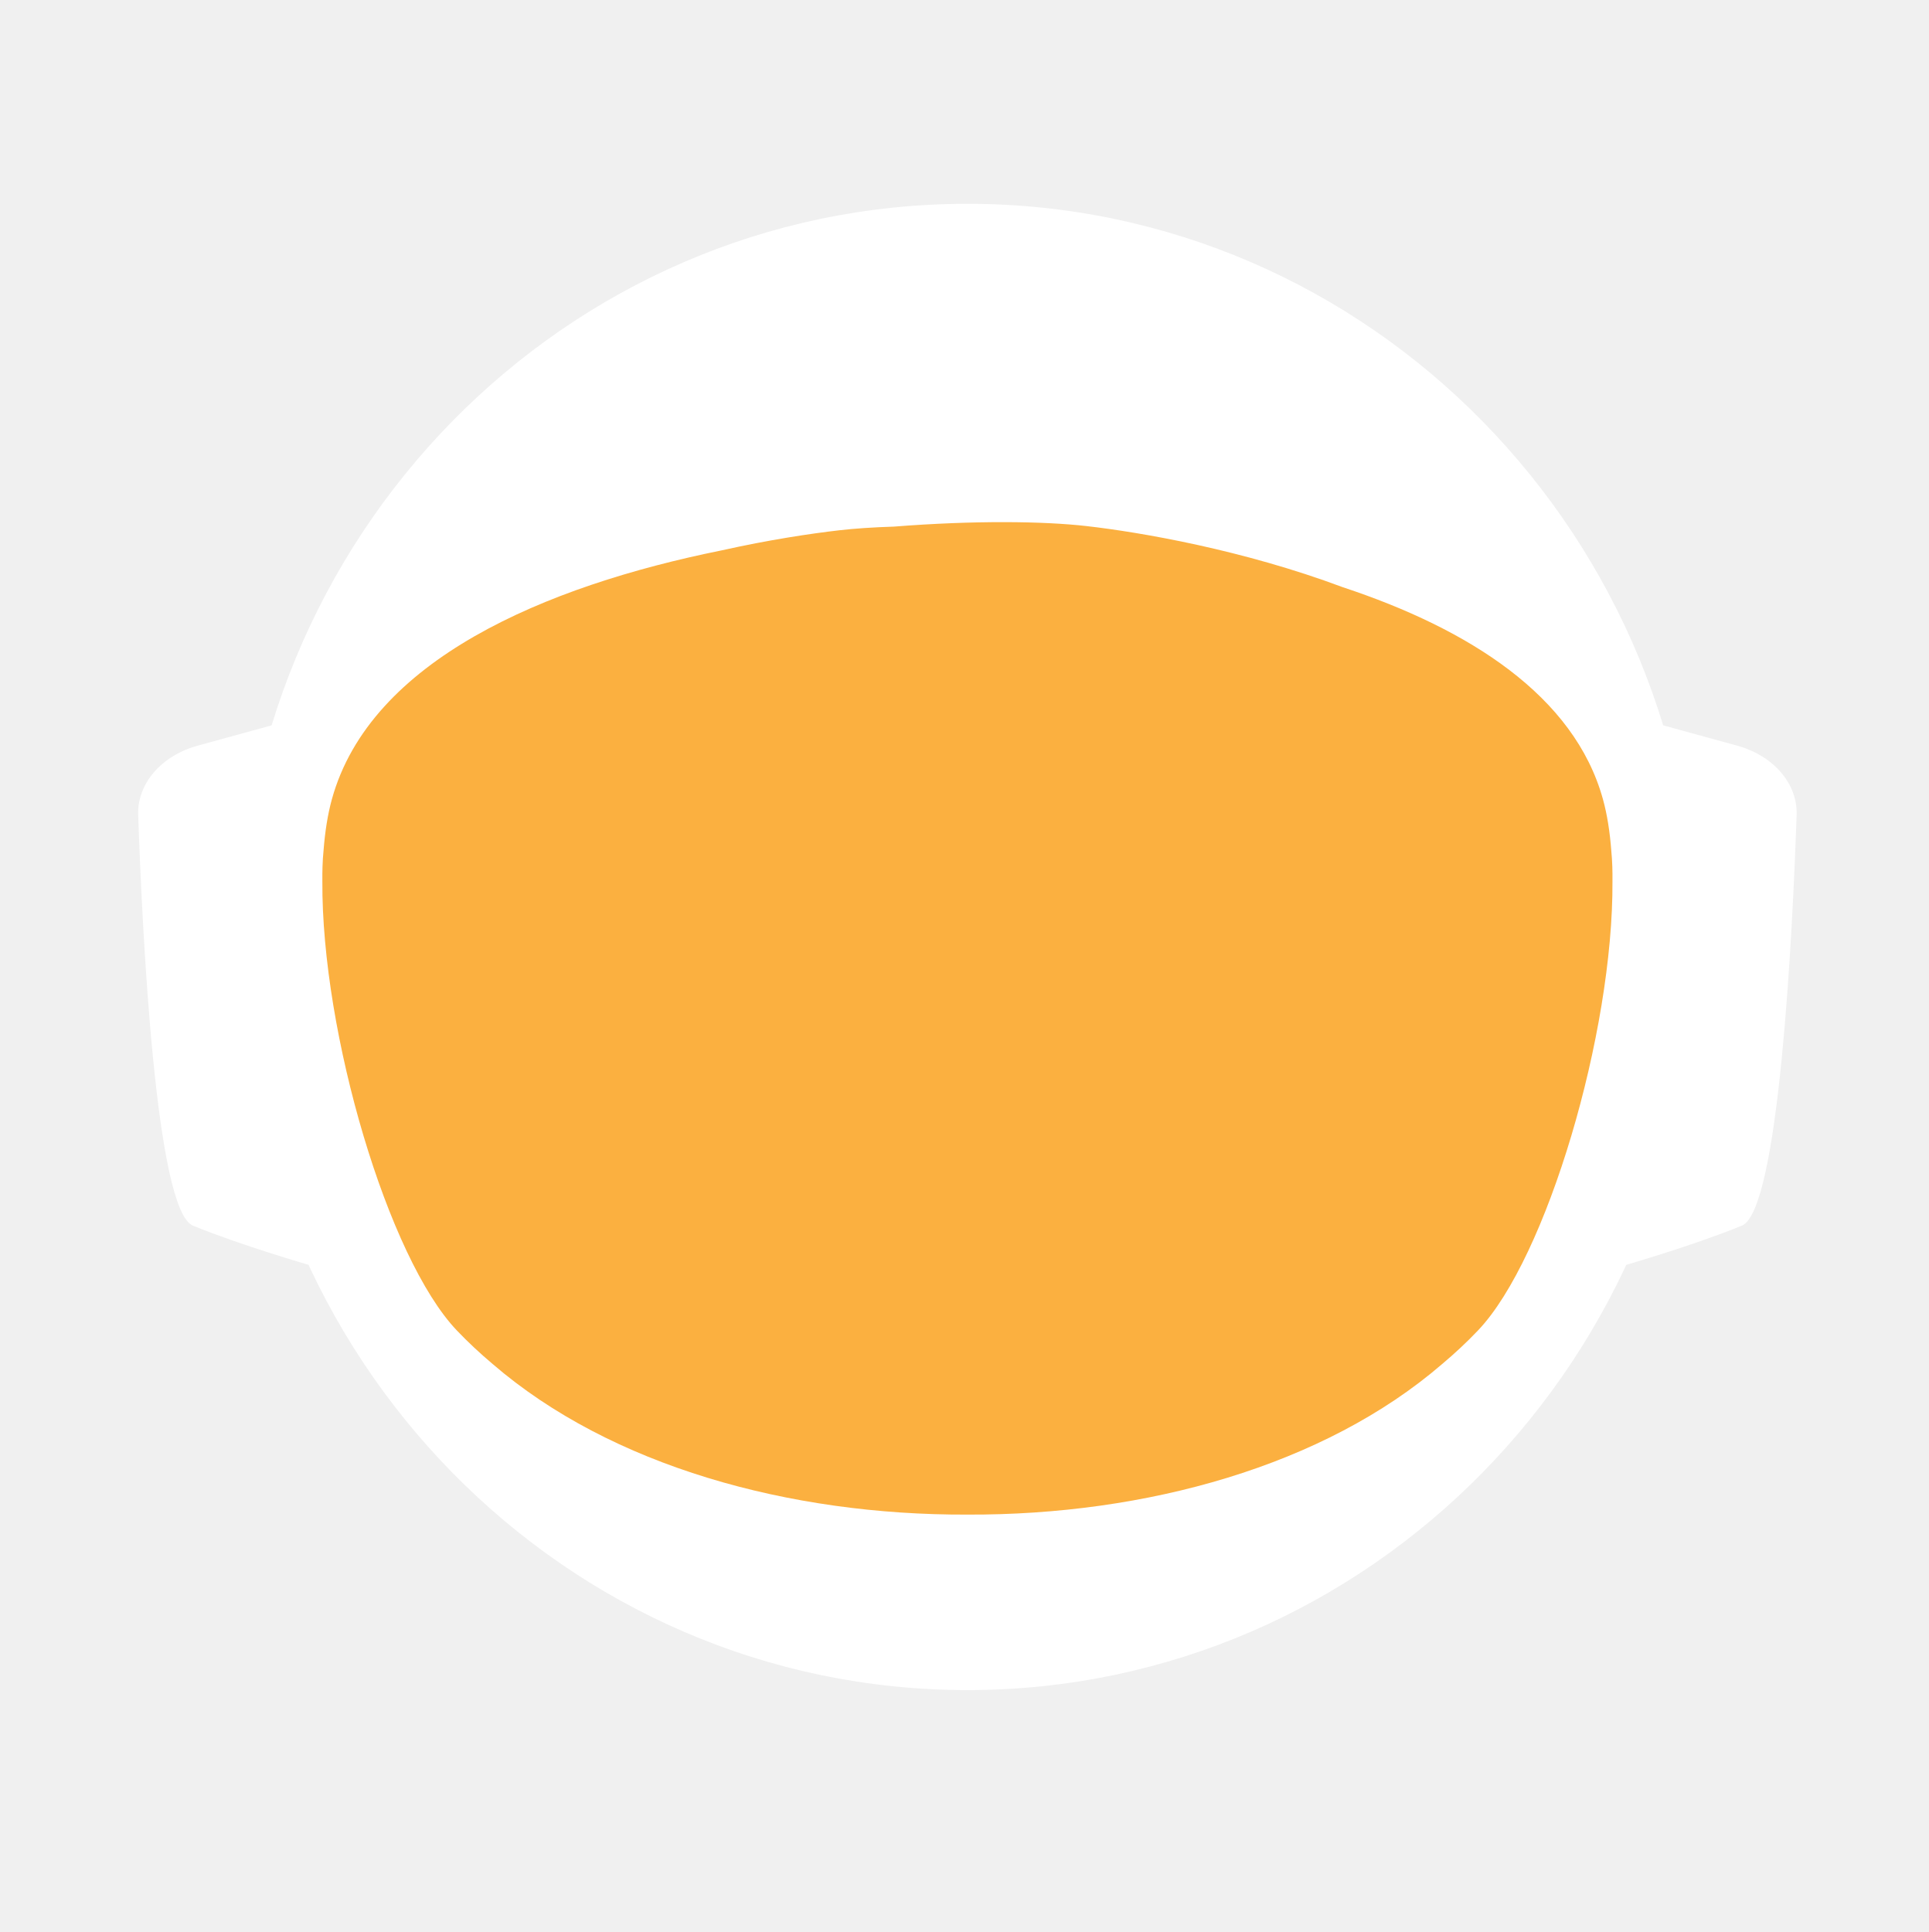
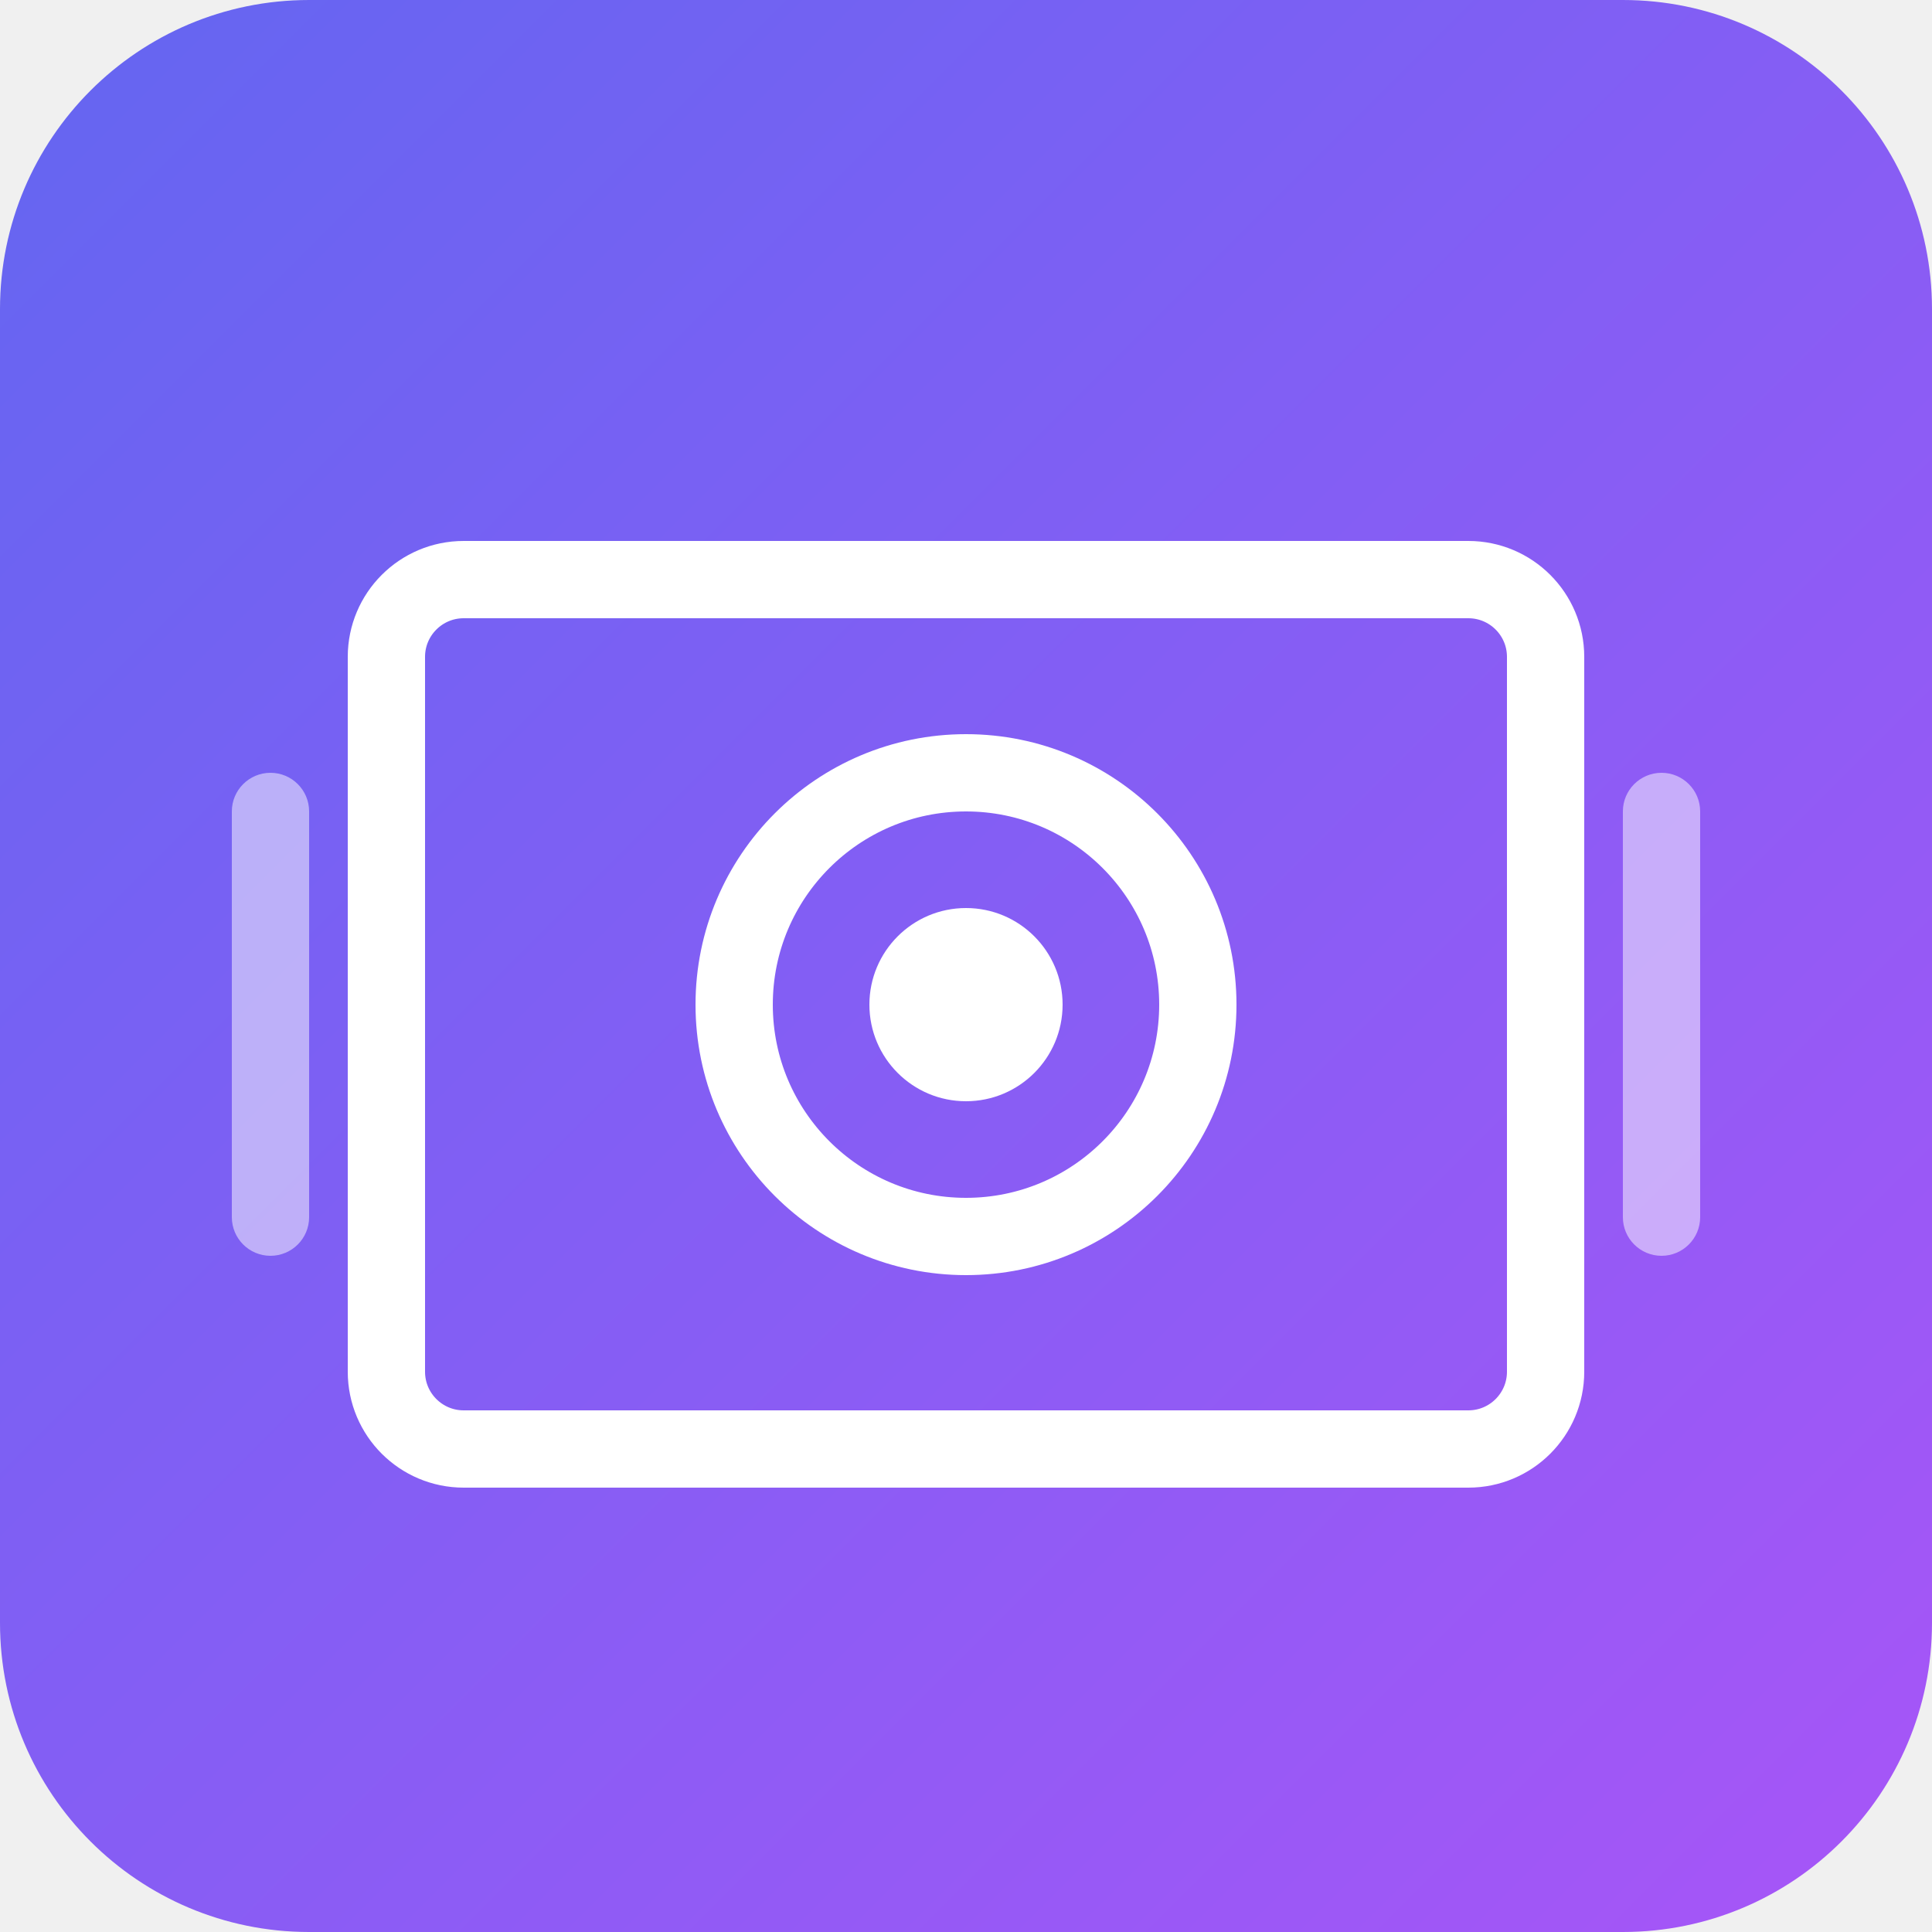
- <svg xmlns="http://www.w3.org/2000/svg" id="_Слой_2" data-name="Слой 2" viewBox="0 0 960.01 961.55">
+ <svg xmlns="http://www.w3.org/2000/svg" viewBox="0 0 100 100">
  <defs>
-     <style>
-             .cls-1, .cls-2 {
-             fill: #fff;
-             stroke-width: 0px;
-             }
- 
-             .cls-2 {
-             stroke-linecap: round;
-             stroke-width: 0px;
-             
-             }
- 
-             .cls-2, .cls-3 {
-             stroke: #fff;
-             stroke-width: 10px;
-             stroke-miterlimit: 10;
-             }
- 
-             .cls-4 {
-             fill: transparent;
-             stroke: #fff;
-             stroke-width: 0px;
-             }
- 
-             .cls-3 {
-             fill: #FBB040;
- 
-             stroke-width: 0px;
-             }
-         </style>
-     <linearGradient id="animated_gradient" x1="0%" y1="0%" x2="100%" y2="100%" gradientUnits="userSpaceOnUse">
-       <stop offset="100%" stop-color="#427fc1">
-         <animate attributeName="stop-color" values="#427fc1;#00bcd4;#8bc34a;#ffc107;#3f51b5;#9e9e9e;#427fc1" dur="10s" repeatCount="indefinite" />
-       </stop>
+     <linearGradient id="grad" x1="0%" y1="0%" x2="100%" y2="100%">
+       <stop offset="0%" style="stop-color:#6366f1;stop-opacity:1" />
+       <stop offset="100%" style="stop-color:#a855f7;stop-opacity:1" />
    </linearGradient>
  </defs>
-   <g id="_Слой_6" data-name="Слой 6">
-     <g>
-       <path class="cls-4" d="M960.01,480c0,9.16-.26,18.26-.77,27.29-.01.12-.02.25-.02.38-.04.67-.08,1.35-.13,2.03-.05.94-.11,1.88-.18,2.82-.05.88-.12,1.76-.18,2.64-.19,2.82-.42,5.62-.68,8.42-.29,3.3-.62,6.59-.99,9.87-.11,1.07-.23,2.14-.37,3.2-.34,2.96-.71,5.92-1.12,8.86-.39,2.88-.8,5.75-1.26,8.61-.12.78-.24,1.56-.37,2.34-.21,1.35-.44,2.69-.66,4.04-.45,2.69-.92,5.37-1.43,8.04-.44,2.38-.9,4.75-1.39,7.11-.01.08-.03.15-.04.23-.16.8-.33,1.6-.49,2.4-.17.8-.34,1.6-.51,2.39-.01.05-.02.1-.03.15-.63,2.94-1.27,5.87-1.96,8.79-.73,3.15-1.51,6.28-2.31,9.4-.28,1.12-.57,2.23-.86,3.34-.19.75-.39,1.51-.6,2.26-.2.75-.41,1.49-.61,2.24-.18.65-.36,1.31-.54,1.97-.18.65-.36,1.3-.55,1.96-.02.09-.05.18-.07.26-.44,1.58-.9,3.15-1.37,4.72,0,.01,0,.02,0,.03l-.66,2.22c-.22.74-.44,1.48-.67,2.22-.5,1.66-1.01,3.31-1.54,4.96-.24.75-.48,1.49-.72,2.24-.18.55-.35,1.09-.53,1.64-.48,1.46-.96,2.93-1.45,4.39-.49,1.46-.99,2.92-1.5,4.38-.51,1.45-1.02,2.91-1.54,4.35-.52,1.45-1.05,2.89-1.58,4.33-.53,1.45-1.07,2.88-1.61,4.31h-.01c-1.09,2.88-2.21,5.74-3.36,8.58-.58,1.42-1.16,2.83-1.74,4.24-.12.3-.25.58-.37.88-.36.87-.73,1.73-1.09,2.6-.11.25-.21.51-.32.76-.35.83-.71,1.65-1.07,2.47-.25.59-.5,1.17-.75,1.76-.61,1.4-1.23,2.79-1.86,4.18-.26.58-.53,1.17-.79,1.76-.49,1.11-1,2.22-1.52,3.32-.5,1.08-1.01,2.16-1.52,3.24-.05.1-.1.2-.14.3-1.27,2.7-2.57,5.38-3.89,8.04-.04.07-.07.14-.1.21-.12.24-.24.48-.36.72-.93,1.87-1.87,3.73-2.83,5.58-.26.51-.52,1.01-.78,1.52-.07.13-.14.26-.2.39-1.29,2.48-2.61,4.95-3.94,7.4-.05.09-.1.18-.14.27-.23.41-.46.83-.68,1.24-1.13,2.06-2.27,4.1-3.42,6.14-.12.22-.24.44-.37.65-.48.84-.96,1.68-1.45,2.51-.26.45-.52.9-.78,1.35-.38.66-.76,1.31-1.15,1.97-.38.65-.77,1.3-1.16,1.96-.77,1.3-1.55,2.6-2.34,3.89-.39.65-.78,1.3-1.18,1.94-.39.65-.79,1.29-1.2,1.94-.38.62-.77,1.23-1.16,1.85-.37.59-.73,1.19-1.11,1.78-.85,1.35-1.71,2.7-2.58,4.04-.02.03-.04.06-.06.09-.47.73-.94,1.46-1.43,2.18-.33.51-.66,1.02-1,1.53-.82,1.25-1.65,2.49-2.49,3.73-.5.75-1,1.49-1.51,2.22-.36.53-.72,1.06-1.08,1.58-.35.52-.71,1.04-1.08,1.56-1.35,1.97-2.73,3.92-4.12,5.86-7.16,10.01-14.7,19.73-22.61,29.14-2.33,2.8-4.71,5.57-7.12,8.31h0c-5.02,5.73-10.18,11.33-15.47,16.8-4.22,4.38-8.53,8.67-12.91,12.89-1.08,1.04-2.17,2.07-3.26,3.09-.8.76-1.61,1.52-2.42,2.27-2.1,1.97-4.23,3.91-6.37,5.81-1.01.92-2.04,1.83-3.07,2.74-2.05,1.81-4.12,3.6-6.21,5.38-1.04.89-2.09,1.77-3.14,2.65-2.1,1.76-4.21,3.5-6.34,5.23-1.07.86-2.14,1.71-3.21,2.57-39.01,31-82.97,56.06-130.48,73.81-.05.02-.1.04-.15.06-8.64,3.22-17.4,6.21-26.27,8.94-8.04,2.48-16.17,4.75-24.38,6.8-37.5,9.41-76.74,14.4-117.15,14.4s-79.63-4.99-117.12-14.4c-4.75-1.19-9.48-2.45-14.17-3.78-12.3-3.49-24.39-7.45-36.26-11.87-.11-.04-.22-.09-.33-.13-65.29-24.37-123.84-62.55-172.11-110.99-.83-.83-1.66-1.67-2.47-2.51-1.97-1.99-3.9-3.99-5.81-6.01-6.78-7.14-13.34-14.5-19.66-22.05-22.96-27.36-42.91-57.32-59.37-89.36-.1-.17-.19-.34-.27-.52-.69-1.36-1.38-2.72-2.06-4.08-2.3-4.6-4.53-9.25-6.69-13.94-2.15-4.69-4.24-9.42-6.25-14.19-1.31-3.12-2.59-6.26-3.84-9.41-.62-1.56-1.23-3.13-1.84-4.71-.12-.28-.23-.57-.33-.86-.55-1.43-1.09-2.87-1.62-4.31-.6-1.61-1.19-3.23-1.77-4.85-.03-.06-.05-.12-.07-.19-.56-1.58-1.12-3.17-1.67-4.75-.57-1.64-1.13-3.28-1.68-4.92h0c-1.1-3.31-2.16-6.62-3.2-9.95-2.04-6.61-3.95-13.29-5.72-20.02-.01-.04-.03-.09-.03-.13-2.64-10.06-4.96-20.24-6.95-30.55l-.06-.33c-.33-1.73-.66-3.47-.97-5.21-.32-1.75-.62-3.49-.92-5.24-.29-1.75-.58-3.5-.86-5.26-.27-1.75-.54-3.51-.8-5.27-.03-.18-.06-.35-.08-.53-.23-1.59-.45-3.18-.67-4.77-.19-1.42-.37-2.84-.55-4.27-.05-.35-.09-.69-.13-1.04-.66-5.32-1.23-10.67-1.72-16.05-.16-1.79-.31-3.58-.45-5.38-.07-.76-.12-1.52-.17-2.28-.18-2.44-.34-4.89-.49-7.34-.03-.51-.07-1.01-.09-1.51-.09-1.7-.17-3.41-.25-5.12-.24-5.44-.4-10.9-.46-16.39-.02-1.83-.03-3.66-.03-5.49,0-6.21.12-12.4.35-18.55.08-2.02.17-4.03.27-6.04,0-.07,0-.14.01-.21.1-2.01.22-4.02.34-6.02.26-4.08.57-8.14.93-12.19.9-10.09,2.1-20.08,3.61-29.98,3.95-25.85,9.96-51.03,17.85-75.35,1.83-5.61,3.75-11.17,5.76-16.68,1.35-3.68,2.74-7.33,4.17-10.96.71-1.82,1.44-3.63,2.18-5.44,2.95-7.22,6.08-14.35,9.36-21.39,4.11-8.8,8.48-17.46,13.1-25.96,1.88-3.46,3.79-6.89,5.76-10.29.84-1.47,1.7-2.93,2.56-4.39.11-.2.23-.41.35-.61.93-1.56,1.86-3.11,2.79-4.65.06-.11.12-.21.19-.31.83-1.36,1.66-2.71,2.5-4.06.29-.49.59-.97.91-1.45,2.91-4.66,5.91-9.26,8.98-13.81,0,0,.01-.02.02-.03,3.23-4.78,6.55-9.49,9.94-14.15,1.13-1.55,2.28-3.1,3.43-4.64,1.15-1.54,2.31-3.07,3.48-4.6C186.58,73.83,324.67.05,480,.05c128.41,0,245.04,50.41,331.18,132.53,4.17,3.98,8.26,8.02,12.29,12.15,1.34,1.37,2.67,2.75,4,4.14.06.05.1.1.14.14,1.27,1.34,2.54,2.69,3.8,4.05,1.31,1.4,2.61,2.82,3.9,4.24,1.29,1.41,2.57,2.83,3.83,4.26.17.18.33.36.49.55,1.01,1.14,2.02,2.29,3.02,3.44.55.63,1.1,1.28,1.65,1.92,2.04,2.38,4.06,4.77,6.05,7.19.03.02.05.05.08.08.99,1.21,1.99,2.43,2.98,3.66.27.33.55.67.81,1.01,1.15,1.42,2.28,2.85,3.41,4.28.8,1.02,1.6,2.05,2.4,3.08.09.11.17.22.25.33.62.79,1.23,1.59,1.84,2.39.74.98,1.48,1.96,2.22,2.95.65.86,1.29,1.72,1.93,2.59.12.15.23.31.35.47.65.89,1.3,1.78,1.95,2.67,1.6,2.19,3.17,4.4,4.72,6.62.49.7.98,1.4,1.47,2.1.13.19.26.38.39.56.97,1.4,1.93,2.8,2.88,4.21,1.21,1.78,2.4,3.57,3.57,5.37.94,1.42,1.87,2.85,2.79,4.29,1.04,1.62,2.07,3.25,3.09,4.88,2.04,3.27,4.05,6.57,6.01,9.9.98,1.66,1.95,3.33,2.92,5.01.96,1.66,1.91,3.34,2.85,5.02t.01.02c.89,1.6,1.78,3.21,2.66,4.82.15.26.29.53.42.79.73,1.34,1.45,2.68,2.16,4.03.16.28.31.56.45.84.88,1.67,1.75,3.34,2.61,5.02.86,1.67,1.7,3.36,2.54,5.05.25.5.49,1,.74,1.5.62,1.24,1.22,2.48,1.82,3.73.82,1.7,1.63,3.41,2.44,5.13.05.09.09.19.13.28.39.86.79,1.71,1.18,2.57.4.85.79,1.71,1.18,2.58.29.64.57,1.28.85,1.92.5,1.11.99,2.21,1.48,3.32.01.03.03.06.04.09.78,1.78,1.55,3.56,2.31,5.35.76,1.8,1.51,3.61,2.25,5.41.73,1.81,1.46,3.61,2.18,5.43h0c.71,1.82,1.42,3.64,2.11,5.46.63,1.66,1.25,3.32,1.86,4.98.23.62.46,1.24.68,1.86.37,1.01.74,2.02,1.09,3.04.21.58.41,1.15.61,1.73.2.56.39,1.12.59,1.68.16.48.33.95.49,1.43.22.63.43,1.25.64,1.88.53,1.56,1.05,3.13,1.56,4.7.24.72.47,1.43.7,2.15l.06.18c.36,1.13.72,2.27,1.08,3.41.14.43.27.86.4,1.29.2.66.41,1.31.61,1.97.08.28.17.55.25.83.21.69.42,1.38.62,2.07.04.13.08.27.12.4.19.64.38,1.28.57,1.93.17.57.34,1.14.5,1.72l.54,1.89c.25.89.5,1.78.75,2.68.26.91.51,1.82.76,2.74.03.14.07.27.11.4.36,1.31.71,2.63,1.04,3.95.19.67.36,1.34.53,2.02.78,3.03,1.52,6.09,2.24,9.15.15.64.31,1.28.46,1.92.04.17.07.33.11.49.17.73.34,1.46.5,2.19.07.33.15.67.22,1,.58,2.53,1.12,5.08,1.64,7.63.26,1.26.52,2.52.76,3.79.16.82.32,1.65.48,2.47.02.07.03.15.04.22.13.65.25,1.31.38,1.97.11.62.23,1.24.34,1.86.22,1.14.42,2.29.62,3.43.18.99.35,1.97.51,2.96.18,1.07.36,2.13.52,3.2.15.83.28,1.67.4,2.5.08.48.16.97.23,1.46.02.13.04.25.05.37.15.97.3,1.95.44,2.93.15.98.29,1.96.42,2.94.13.94.25,1.89.38,2.83.24,1.8.48,3.61.7,5.42.15,1.25.31,2.5.45,3.76.08.7.16,1.41.24,2.11.03.33.07.66.1,1,.15,1.27.28,2.54.4,3.81.05.53.1,1.06.15,1.59.09.9.18,1.81.26,2.72.02.19.03.39.05.59.16,1.72.3,3.45.43,5.17.02.22.04.44.05.66,0,.11.02.21.02.31.11,1.48.22,2.96.32,4.45,0,.13.02.27.03.4.01.22.03.45.04.67.1,1.55.2,3.1.28,4.65,0,.1.01.2.02.3.05.81.08,1.63.12,2.44.04.77.08,1.53.12,2.3.13,2.76.22,5.52.3,8.29.02.53.04,1.07.04,1.61.02.94.04,1.87.06,2.81.02.93.04,1.87.05,2.81v.25c0,1.03.03,2.05.03,3.08.02,1.03.02,2.06.02,3.09Z" />
-       <g>
-         <path id="_ухо" data-name="ухо" class="cls-4" d="M194.68,355.85l-39.26,10.79c-15.37,4.22-25.55,16.06-25.09,29.21,1.71,49.79,7.38,166.77,23.08,173.21,19.97,8.19,48.94,16.58,48.94,16.58l-7.66-229.78Z" />
-         <path id="_ухо-2" data-name="ухо" class="cls-4" d="M765.33,355.85l39.26,10.79c15.37,4.22,25.55,16.06,25.09,29.21-1.71,49.79-7.38,166.77-23.08,173.21-19.97,8.19-48.94,16.58-48.94,16.58l7.66-229.78Z" />
-       </g>
-       <path class="cls-4" d="M838.95,789.8c-2.27,2.8-4.59,5.57-6.94,8.31h0c-3.49,4.08-7.04,8.09-10.67,12.04-1.93,2.12-3.89,4.23-5.87,6.31-46.79,49.23-103.8,88.2-167.52,113.3l-.15.06c-.73.29-1.47.57-2.2.86-.06.02-.13.04-.2.07-14.7,5.69-29.76,10.64-45.13,14.81-38.38,10.44-78.69,15.99-120.27,15.99s-81.9-5.55-120.28-15.99c-15.32-4.16-30.32-9.1-44.97-14.76-.13-.05-.24-.1-.36-.14-.65-.24-1.3-.49-1.94-.75-.01-.01-.03-.01-.04-.01-.1-.04-.19-.08-.29-.12-61.77-24.33-117.26-61.69-163.22-108.81-.19-.19-.39-.39-.58-.59-2.32-2.38-4.6-4.79-6.87-7.22-.4-.43-.81-.87-1.21-1.3-6.61-7.14-13.01-14.5-19.18-22.05,0-.3.01-.61.03-.92,2.72-51.31,98.65-95.57,148.26-115.08h.01c17.38-6.85,29.08-10.65,29.08-10.65h363.13s11.7,3.8,29.08,10.65h.01c49.61,19.51,145.54,63.77,148.26,115.08.02.31.03.61.03.91Z" />
-       <ellipse id="_голова" data-name="голова" class="cls-4" cx="480.01" cy="451.53" rx="303.07" ry="309.17" />
-       <ellipse id="_контур_голова" data-name="контур голова" class="cls-4" cx="480.01" cy="451.53" rx="303.07" ry="309.17" />
-       <path class="cls-4" d="M960,478.46v1.54c0,1.73-.01,3.45-.03,5.18-.02,2.42-.07,4.84-.14,7.25-.01.94-.04,1.87-.07,2.81-.01.44-.03.88-.05,1.32-.03,1.23-.08,2.45-.14,3.67-.01.4-.02.8-.05,1.19-.05,1.28-.11,2.55-.18,3.83-.03.68-.07,1.36-.1,2.04-.01.12-.02.25-.02.38-.04.67-.08,1.35-.13,2.03-.05.94-.11,1.88-.18,2.82-.05.88-.12,1.76-.18,2.64-.03.47-.07.94-.11,1.41-.09,1.24-.19,2.48-.29,3.72-.05.63-.1,1.26-.16,1.89-.04.47-.08.94-.12,1.4-.04.47-.09.94-.14,1.4-.05.6-.1,1.2-.17,1.8-.11,1.18-.22,2.35-.35,3.52-.05.5-.1.99-.16,1.49-.06.55-.11,1.11-.17,1.66-.07.56-.13,1.11-.2,1.66-.05.51-.11,1.02-.17,1.54-.12,1.05-.25,2.09-.39,3.14-.11.95-.23,1.91-.35,2.86-.12.95-.25,1.91-.38,2.86s-.26,1.9-.4,2.85c-.14.95-.28,1.9-.42,2.85-.14.97-.29,1.94-.44,2.91-.12.78-.24,1.56-.37,2.34-.21,1.35-.44,2.69-.66,4.04-.45,2.68-.93,5.36-1.43,8.04-.25,1.33-.51,2.67-.77,4-.21,1.12-.44,2.23-.66,3.34-.16.8-.33,1.6-.49,2.4-.17.8-.34,1.6-.51,2.39-.29,1.38-.59,2.77-.9,4.15-.23,1.03-.47,2.07-.71,3.1-.12.56-.25,1.13-.38,1.69-.14.56-.27,1.13-.41,1.69-.29,1.23-.58,2.47-.89,3.69,0,.02-.01.05-.02.07-.05.24-.11.48-.17.71-.26,1.07-.53,2.14-.81,3.21-.03.12-.06.25-.1.37-.24,1.01-.5,2-.77,3-.19.75-.39,1.51-.6,2.26-.2.75-.41,1.49-.61,2.24-.18.65-.36,1.31-.54,1.97-.18.65-.36,1.3-.55,1.96-.15.57-.32,1.15-.49,1.72-.31,1.1-.63,2.2-.96,3.3l-.66,2.22c-.22.74-.44,1.48-.67,2.22-.38,1.27-.77,2.54-1.18,3.8-.52,1.68-1.06,3.36-1.61,5.04-.48,1.46-.96,2.93-1.45,4.39-.49,1.46-.99,2.91-1.5,4.37h0c-.51,1.46-1.02,2.92-1.54,4.36-.52,1.45-1.05,2.89-1.58,4.33-.53,1.45-1.07,2.88-1.61,4.31h-.01c-1.1,2.88-2.22,5.73-3.36,8.57h0c-.58,1.43-1.16,2.84-1.74,4.25-.59,1.42-1.18,2.83-1.78,4.23-.6,1.41-1.21,2.82-1.82,4.22h0c-.61,1.41-1.23,2.8-1.86,4.19-.26.58-.53,1.17-.79,1.76-.27.59-.54,1.18-.81,1.76-.23.52-.47,1.04-.71,1.56-.5,1.08-1.01,2.16-1.52,3.24-.19.41-.39.82-.59,1.23-.49,1.04-.99,2.07-1.49,3.1-.53,1.11-1.07,2.21-1.61,3.31-.11.24-.22.47-.35.7-.03.07-.06.14-.1.21-.62,1.26-1.25,2.51-1.89,3.76-.69,1.36-1.38,2.71-2.08,4.06-1.41,2.7-2.84,5.39-4.29,8.06-.73,1.33-1.46,2.66-2.2,3.99-1.47,2.65-2.98,5.29-4.5,7.91-.38.66-.76,1.31-1.15,1.97-.38.65-.77,1.3-1.16,1.96-.77,1.3-1.55,2.6-2.34,3.89-.39.65-.78,1.3-1.18,1.94-.39.65-.79,1.29-1.2,1.94-.6.97-1.21,1.94-1.82,2.9-.15.25-.29.49-.45.73-.15.25-.31.49-.47.73-.33.51-.65,1.02-.98,1.53-.32.52-.65,1.02-.98,1.53-.05.08-.1.17-.15.25-.02.03-.04.06-.06.09-.07.11-.15.22-.23.33-.4.62-.8,1.23-1.2,1.85-.33.51-.66,1.02-1,1.53-.82,1.25-1.65,2.49-2.49,3.73-.5.75-1,1.49-1.51,2.22-.36.53-.72,1.06-1.08,1.58-.35.52-.71,1.04-1.08,1.56-.67.99-1.36,1.97-2.05,2.95-.69.98-1.38,1.96-2.08,2.94-7.15,10.01-14.69,19.73-22.61,29.14-2.33,2.8-4.7,5.57-7.11,8.31h0c-5.02,5.72-10.17,11.32-15.45,16.79-1.98,2.05-3.97,4.07-5.98,6.08-2.29,2.29-4.61,4.56-6.95,6.79-1.08,1.04-2.17,2.07-3.26,3.09-.8.76-1.61,1.52-2.42,2.27-2.1,1.97-4.23,3.91-6.37,5.81-1.01.92-2.04,1.83-3.07,2.74-2.05,1.82-4.12,3.62-6.21,5.38-1.04.89-2.09,1.77-3.14,2.65-2.1,1.78-4.21,3.52-6.34,5.23-1.07.86-2.14,1.71-3.21,2.57-2.44,1.94-4.9,3.86-7.37,5.74-37.8,28.9-80.01,52.28-125.46,68.99-.06.02-.13.04-.2.07-7.86,2.88-15.82,5.57-23.87,8.05-7.99,2.46-16.07,4.72-24.23,6.76-37.54,9.43-76.83,14.44-117.3,14.44s-79.74-5.01-117.28-14.44c-4.7-1.17-9.37-2.42-14.01-3.74-11.63-3.3-23.07-7.02-34.32-11.16-63.91-23.48-121.44-60.18-169.28-106.79-1.72-1.67-3.42-3.35-5.11-5.05-.83-.84-1.66-1.68-2.48-2.52-1.96-1.98-3.88-3.99-5.8-6-6.77-7.14-13.33-14.5-19.66-22.05-4.28-5.1-8.45-10.3-12.51-15.59-1.36-1.76-2.7-3.53-4.03-5.31-.08-.1-.15-.2-.22-.3-.1-.14-.21-.28-.31-.42-.62-.83-1.25-1.65-1.86-2.48-.4-.55-.8-1.1-1.2-1.65-.14-.2-.29-.4-.43-.6-.04-.06-.09-.12-.13-.17-.12-.16-.24-.33-.35-.49-2.49-3.43-4.93-6.89-7.32-10.38,0,0,0-.01,0-.01-1.66-2.43-3.31-4.87-4.92-7.33-.43-.63-.84-1.26-1.23-1.89-5.28-8.07-10.3-16.3-15.07-24.69-.05-.09-.1-.19-.15-.28-.79-1.4-1.58-2.79-2.36-4.2-.11-.19-.21-.39-.31-.58-.16-.29-.32-.57-.47-.85-.12-.22-.24-.44-.36-.66-.23-.41-.45-.81-.67-1.21-.22-.4-.44-.8-.66-1.21-.47-.87-.93-1.74-1.4-2.62-.13-.25-.27-.51-.41-.76-.2-.38-.4-.76-.61-1.15-.78-1.47-1.55-2.95-2.31-4.43-.02-.04-.05-.08-.06-.13-.1-.17-.19-.34-.27-.52-.69-1.36-1.38-2.72-2.06-4.08-1.15-2.3-2.28-4.61-3.4-6.94-1.12-2.32-2.22-4.66-3.29-7-.54-1.17-1.08-2.34-1.6-3.52-.43-.96-.85-1.91-1.28-2.86-.39-.87-.77-1.74-1.15-2.62-.11-.24-.21-.47-.31-.71-.64-1.49-1.28-2.98-1.91-4.48-1.32-3.12-2.6-6.26-3.84-9.41-.08-.19-.15-.38-.23-.58-.54-1.37-1.08-2.75-1.61-4.13-.12-.28-.23-.57-.33-.86-.55-1.43-1.09-2.87-1.62-4.31-.6-1.61-1.19-3.23-1.77-4.85-.03-.06-.05-.12-.07-.19-.56-1.58-1.12-3.17-1.67-4.75-.57-1.64-1.13-3.28-1.68-4.92h0c-.55-1.66-1.09-3.31-1.63-4.97-.53-1.66-1.05-3.32-1.57-4.98-.51-1.66-1.02-3.33-1.52-5-.5-1.68-.99-3.35-1.47-5.03-.47-1.65-.92-3.3-1.38-4.95,0-.01-.01-.02-.01-.03-.02-.05-.03-.1-.05-.16-.44-1.61-.87-3.23-1.29-4.85-.01-.04-.03-.09-.03-.13-.01-.02-.02-.03-.02-.05-.66-2.5-1.3-5-1.9-7.52-.21-.83-.41-1.66-.61-2.49-.02-.07-.04-.14-.06-.22-.38-1.63-.76-3.26-1.13-4.9-.02-.05-.03-.11-.04-.16-.28-1.22-.55-2.45-.81-3.67-.12-.5-.22-.99-.33-1.49-.09-.42-.18-.84-.27-1.26-.05-.24-.1-.49-.15-.73-.05-.23-.1-.46-.14-.69-.1-.48-.21-.96-.3-1.44-.08-.36-.16-.71-.23-1.06l-.18-.9c-.27-1.32-.53-2.64-.78-3.97l-.06-.33c-.29-1.45-.56-2.9-.82-4.35-.05-.29-.11-.57-.15-.86-.1-.52-.2-1.05-.29-1.57-.06-.35-.13-.7-.18-1.05-.08-.42-.15-.83-.22-1.24-.08-.46-.16-.92-.23-1.38-.13-.75-.26-1.51-.38-2.26-.05-.25-.09-.5-.12-.75l-.36-2.25c-.07-.42-.14-.83-.2-1.25-.14-.91-.28-1.83-.42-2.74-.06-.42-.13-.85-.18-1.28-.03-.18-.06-.35-.08-.53-.23-1.59-.45-3.18-.67-4.77-.19-1.42-.37-2.84-.55-4.27-.05-.35-.09-.69-.13-1.04-.16-1.33-.32-2.66-.48-4-.07-.5-.13-1-.18-1.5-.19-1.73-.38-3.45-.55-5.18-.04-.42-.09-.84-.12-1.26-.02-.11-.03-.22-.03-.34-.11-1.02-.21-2.04-.3-3.06-.02-.24-.04-.47-.06-.71-.09-.96-.18-1.94-.25-2.91-.05-.5-.09-.99-.13-1.49-.03-.33-.05-.65-.07-.98-.07-.76-.12-1.52-.17-2.28-.09-1.22-.18-2.44-.26-3.67-.01-.16-.02-.32-.03-.48h0c-.07-1.07-.14-2.13-.2-3.19-.03-.51-.07-1.01-.09-1.51-.03-.5-.06-1-.08-1.51-.07-1.2-.13-2.4-.17-3.61-.01-.21-.02-.43-.03-.64-.07-1.39-.12-2.78-.17-4.17-.02-.38-.03-.77-.04-1.16-.02-.72-.05-1.44-.06-2.17,0-.17,0-.34,0-.51,0-.05,0-.11-.01-.16-.03-.94-.05-1.87-.07-2.81,0-.22-.01-.44-.01-.66-.01-.33-.01-.66-.02-.99-.03-1.04-.04-2.08-.04-3.12-.01-.17-.01-.34-.01-.51-.02-1.66-.03-3.32-.03-4.98,0-1.55.01-3.1.03-4.65,0-.51,0-1.01.01-1.52v-.25c.03-1.88.06-3.75.11-5.62.01-.6.03-1.2.05-1.79.03-1.26.07-2.51.12-3.76.01-.32.02-.64.04-.96.02-.61.04-1.22.07-1.83.04-1.04.09-2.08.14-3.11.02-.37.03-.73.06-1.1,0-.07,0-.14.01-.21.02-.63.05-1.26.09-1.88.02-.38.04-.76.07-1.13.02-.41.04-.82.07-1.23.03-.6.07-1.19.11-1.78.03-.5.06-.99.09-1.48.08-1.17.16-2.33.25-3.49.04-.56.08-1.11.12-1.67.11-1.36.22-2.73.34-4.09.04-.49.08-.98.13-1.46.02-.29.04-.58.07-.87.08-.91.17-1.82.26-2.72.01-.06.01-.13.02-.19.1-1,.2-1.99.3-2.99.02-.2.04-.39.06-.59.02-.18.04-.35.06-.53.11-1.14.23-2.27.37-3.42.02-.26.05-.53.08-.79.11-.92.22-1.83.33-2.74.02-.16.04-.32.06-.47.26-2.17.54-4.34.83-6.5.05-.37.1-.74.15-1.12.06-.39.1-.79.16-1.18.1-.72.2-1.43.31-2.15.18-1.24.36-2.48.55-3.72.01-.12.03-.24.05-.37.14-.95.3-1.9.45-2.84.11-.71.23-1.42.34-2.12.04-.24.08-.48.12-.72.13-.77.26-1.55.4-2.33.04-.25.09-.49.13-.74.05-.32.11-.63.16-.95.11-.63.22-1.27.33-1.9.34-1.93.7-3.86,1.07-5.78.01-.07.02-.15.04-.22.32-1.65.64-3.3.98-4.94.08-.44.17-.88.26-1.32.37-1.79.75-3.57,1.14-5.35.39-1.83.8-3.65,1.22-5.47.04-.16.07-.32.11-.49.21-.91.42-1.81.65-2.71.22-.98.46-1.96.7-2.94.14-.59.29-1.18.44-1.76.29-1.22.6-2.44.91-3.66.03-.11.06-.23.09-.34.98-3.84,2.02-7.65,3.1-11.45.26-.93.53-1.85.8-2.77.04-.14.08-.28.12-.41.23-.79.46-1.58.69-2.36.04-.13.08-.27.12-.4.16-.55.33-1.1.5-1.65.05-.15.1-.31.14-.47.28-.91.56-1.83.84-2.75.11-.36.22-.73.34-1.09.53-1.69,1.06-3.37,1.61-5.05.6-1.87,1.22-3.73,1.85-5.59.28-.82.56-1.64.85-2.45.06-.21.13-.41.2-.61.22-.65.45-1.29.67-1.93.09-.28.19-.55.29-.83.62-1.76,1.26-3.52,1.9-5.27.67-1.84,1.35-3.67,2.05-5.5h0c.69-1.83,1.4-3.65,2.12-5.46.71-1.82,1.44-3.63,2.18-5.44.73-1.8,1.48-3.6,2.24-5.4h0c.76-1.8,1.53-3.58,2.31-5.36.78-1.78,1.57-3.56,2.37-5.33.8-1.77,1.61-3.54,2.44-5.3.51-1.1,1.03-2.2,1.55-3.29.53-1.1,1.05-2.19,1.58-3.28.53-1.09,1.06-2.18,1.6-3.27.1-.22.21-.43.32-.65.43-.87.86-1.73,1.31-2.6,1.07-2.16,2.18-4.31,3.31-6.44,0-.02,0-.03.01-.04.17-.33.35-.66.52-.99.12-.23.24-.46.37-.69.83-1.58,1.68-3.15,2.53-4.71,1.88-3.46,3.79-6.89,5.76-10.29.84-1.47,1.7-2.93,2.56-4.39.11-.2.23-.41.35-.61.93-1.56,1.86-3.11,2.79-4.65.06-.11.12-.21.19-.31.83-1.36,1.66-2.71,2.5-4.06.29-.49.59-.97.91-1.45,2.17-3.49,4.41-6.96,6.69-10.39.76-1.14,1.52-2.28,2.29-3.42,0,0,.01-.02.02-.03.81-1.2,1.62-2.4,2.45-3.59.26-.38.52-.77.79-1.15.54-.77,1.08-1.54,1.62-2.31.03-.04.06-.09.1-.14,1.64-2.33,3.29-4.66,4.98-6.96,1.13-1.55,2.28-3.1,3.43-4.64,1.15-1.54,2.31-3.07,3.48-4.6,9.59-12.52,19.79-24.55,30.55-36.05,2.3-2.46,4.63-4.9,6.99-7.31h0C223.55,55.49,345.29,0,480,0c122.4,0,234.09,45.81,318.87,121.24,4.17,3.71,8.27,7.49,12.31,11.34,2.09,1.98,4.15,3.98,6.2,6.02,1.02,1,2.04,2.02,3.06,3.05,1.01,1.02,2.02,2.05,3.03,3.08,1.34,1.37,2.67,2.75,4,4.14.06.05.1.1.14.14,1.27,1.34,2.54,2.69,3.8,4.05,1.31,1.4,2.61,2.82,3.9,4.24,1.29,1.41,2.57,2.83,3.83,4.26.17.18.33.36.49.55,1.01,1.14,2.02,2.29,3.02,3.44.55.63,1.1,1.28,1.65,1.92,2.05,2.37,4.06,4.77,6.05,7.19.03.02.05.05.08.08.99,1.21,1.99,2.43,2.98,3.66.27.33.55.67.81,1.01,1.15,1.42,2.28,2.85,3.41,4.28.8,1.02,1.6,2.05,2.4,3.08.09.11.17.22.25.33.62.79,1.23,1.59,1.84,2.39.74.98,1.48,1.96,2.22,2.95.65.86,1.29,1.72,1.93,2.59.12.15.23.31.35.47.65.89,1.3,1.78,1.95,2.67,1.6,2.19,3.17,4.4,4.72,6.62.49.7.98,1.4,1.47,2.1,1.1,1.58,2.19,3.17,3.27,4.77,1.21,1.78,2.4,3.57,3.57,5.37.94,1.42,1.87,2.85,2.79,4.29,1.04,1.62,2.07,3.25,3.09,4.88,2.04,3.27,4.05,6.57,6.01,9.9.98,1.66,1.95,3.33,2.92,5.01.96,1.66,1.91,3.34,2.85,5.02t.01.02c.89,1.6,1.78,3.21,2.66,4.82.15.26.29.53.42.79.73,1.34,1.45,2.68,2.16,4.03.16.28.31.56.45.84.88,1.67,1.75,3.34,2.61,5.02.86,1.67,1.7,3.36,2.54,5.05.25.5.49,1,.74,1.5.62,1.24,1.22,2.48,1.82,3.73.82,1.7,1.63,3.41,2.44,5.13.05.09.09.19.13.28.39.86.79,1.71,1.18,2.57.4.85.79,1.71,1.18,2.58.8,1.77,1.59,3.55,2.37,5.33.78,1.78,1.55,3.56,2.31,5.35h0c.76,1.81,1.51,3.61,2.25,5.41.73,1.81,1.46,3.61,2.18,5.43h0c.71,1.82,1.42,3.64,2.11,5.46.63,1.66,1.25,3.32,1.86,4.98.23.62.46,1.24.68,1.86.16.44.31.87.46,1.31.11.29.21.58.32.86.11.29.21.58.31.87.21.58.41,1.15.61,1.73.2.56.39,1.12.59,1.68.16.48.33.95.49,1.43.22.63.43,1.25.64,1.88.53,1.56,1.05,3.13,1.56,4.7.24.72.47,1.43.7,2.15l.06.18c.36,1.13.72,2.27,1.08,3.41.14.43.27.86.4,1.29.2.66.41,1.31.61,1.97.08.28.17.55.25.83.21.69.42,1.38.62,2.07.04.13.08.27.12.4.19.64.38,1.28.57,1.93.17.57.34,1.14.5,1.72l.54,1.89c.25.89.5,1.78.75,2.68.26.91.51,1.82.76,2.74.03.14.07.27.11.4.36,1.31.71,2.63,1.04,3.95.15.56.3,1.12.44,1.68.03.11.06.23.09.34.46,1.8.91,3.61,1.35,5.42.46,1.88.91,3.76,1.35,5.65.04.17.07.33.11.49.17.73.34,1.46.5,2.19.07.33.15.67.22,1,.17.76.34,1.52.5,2.28.39,1.78.77,3.56,1.14,5.35.09.44.18.88.26,1.32.17.82.34,1.64.5,2.47.16.82.32,1.65.48,2.47.02.07.03.15.04.22.13.65.25,1.31.38,1.97.11.62.23,1.24.34,1.86.12.65.24,1.3.35,1.95.09.49.18.99.27,1.48.18.99.35,1.97.51,2.96.08.49.16.99.24,1.48.1.57.19,1.14.28,1.72.15.83.28,1.67.4,2.5.08.48.16.97.23,1.46.02.13.04.25.05.37.15.97.3,1.95.44,2.93.15.98.29,1.96.42,2.94.15,1.1.3,2.19.44,3.29.19,1.4.37,2.8.54,4.21.2,1.5.38,3,.55,4.51.08.7.16,1.41.24,2.11.03.33.07.66.1,1,.08.74.16,1.48.23,2.22.06.53.11,1.06.17,1.59.05.53.1,1.06.15,1.59.09.9.18,1.81.26,2.72.07.77.14,1.55.2,2.33.1,1.14.19,2.29.29,3.43.01.22.03.44.05.66.04.56.08,1.11.12,1.67.07.92.14,1.83.2,2.76.02.24.03.49.05.73.02.34.04.68.06,1.03.05.74.1,1.48.14,2.23.05.78.1,1.57.14,2.36.06,1.06.11,2.13.16,3.19.03.51.06,1.03.08,1.55s.04,1.04.06,1.56c.04.93.08,1.86.11,2.79.05,1.25.09,2.5.12,3.76.02.59.04,1.19.05,1.79.02.94.04,1.87.06,2.81.02.93.04,1.87.05,2.81v.25c0,1.03.03,2.05.03,3.08.01.52.01,1.03.01,1.55Z" />
-       <g>
-         <path class="cls-4" d="M426.04,275.78c67.33-7.7,292.37,6.33,321.97,113.43,15.84,57.33-17.86,187.45-52.66,223.99-98.03,102.94-337.53,105.39-433.4-3.42-29.47-33.44-55.48-138.99-53.91-192.05,3.11-105.06,164.35-135.83,218-141.96Z" />
-         <path class="cls-4" d="M530.27,274.02c-67.33-7.7-288.67,8.09-318.27,115.2-15.84,57.33,17.86,187.45,52.66,223.99,98.03,102.94,337.53,105.39,433.4-3.42,29.47-33.44,55.48-138.99,53.91-192.05-3.11-105.06-168.06-137.59-221.71-143.73Z" />
-       </g>
-     </g>
-     <g>
-       <path id="_ухо-3" data-name="ухо" class="cls-1" d="M144.73,358.38l-46.34,12.73c-18.14,4.98-30.15,18.95-29.62,34.47,2.02,58.76,8.71,196.81,27.23,204.41,23.57,9.67,57.76,19.57,57.76,19.57" />
-       <path id="_ухо-4" data-name="ухо" class="cls-1" d="M818.17,358.38l46.34,12.73c18.14,4.98,30.15,18.95,29.62,34.47-2.02,58.76-8.71,196.81-27.23,204.41-23.57,9.67-57.76,19.57-57.76,19.57" />
-     </g>
-     <ellipse id="_голова-2" data-name="голова" class="cls-2" cx="481.45" cy="471.29" rx="357.67" ry="364.86" />
-     <path class="cls-3" d="M802.41,431.43c-.08-2.7-.26-5.36-.51-7.98-.71-9.45-2.06-18.11-4.16-25.68-14.24-51.51-66.78-84.78-129.42-105.5-49.74-18.61-100.57-27.36-127.55-30.44-21.42-2.45-56.04-2.88-95.88.26-10.46.33-19.62.96-27.12,1.82-14.3,1.64-35.07,4.75-58.71,10.03-87.82,17.73-174.77,54.64-193.89,123.84-2.07,7.5-3.42,16.06-4.14,25.41-.27,2.71-.45,5.46-.53,8.26-.07,2.27-.09,4.63-.07,7.06-.47,75.69,32.76,187.78,66.89,223.61,5.59,5.87,11.57,11.45,17.89,16.77,58.76,50.67,147.52,75.27,236.24,74.92,88.73.35,177.49-24.24,236.25-74.92,6.33-5.31,12.31-10.9,17.89-16.77,34.13-35.84,67.36-147.93,66.89-223.61.02-2.43,0-4.79-.07-7.06Z" />
+   <rect width="100" height="100" rx="16" fill="url(#grad)" />
+   <g fill="white">
+     <rect x="20" y="30" width="60" height="45" rx="4" fill="none" stroke="white" stroke-width="4" />
+     <circle cx="50" cy="52" r="12" fill="none" stroke="white" stroke-width="4" />
+     <circle cx="50" cy="52" r="5" fill="white" />
+     <rect x="12" y="40" width="4" height="25" rx="2" opacity="0.5" />
+     <rect x="84" y="40" width="4" height="25" rx="2" opacity="0.5" />
  </g>
</svg>
